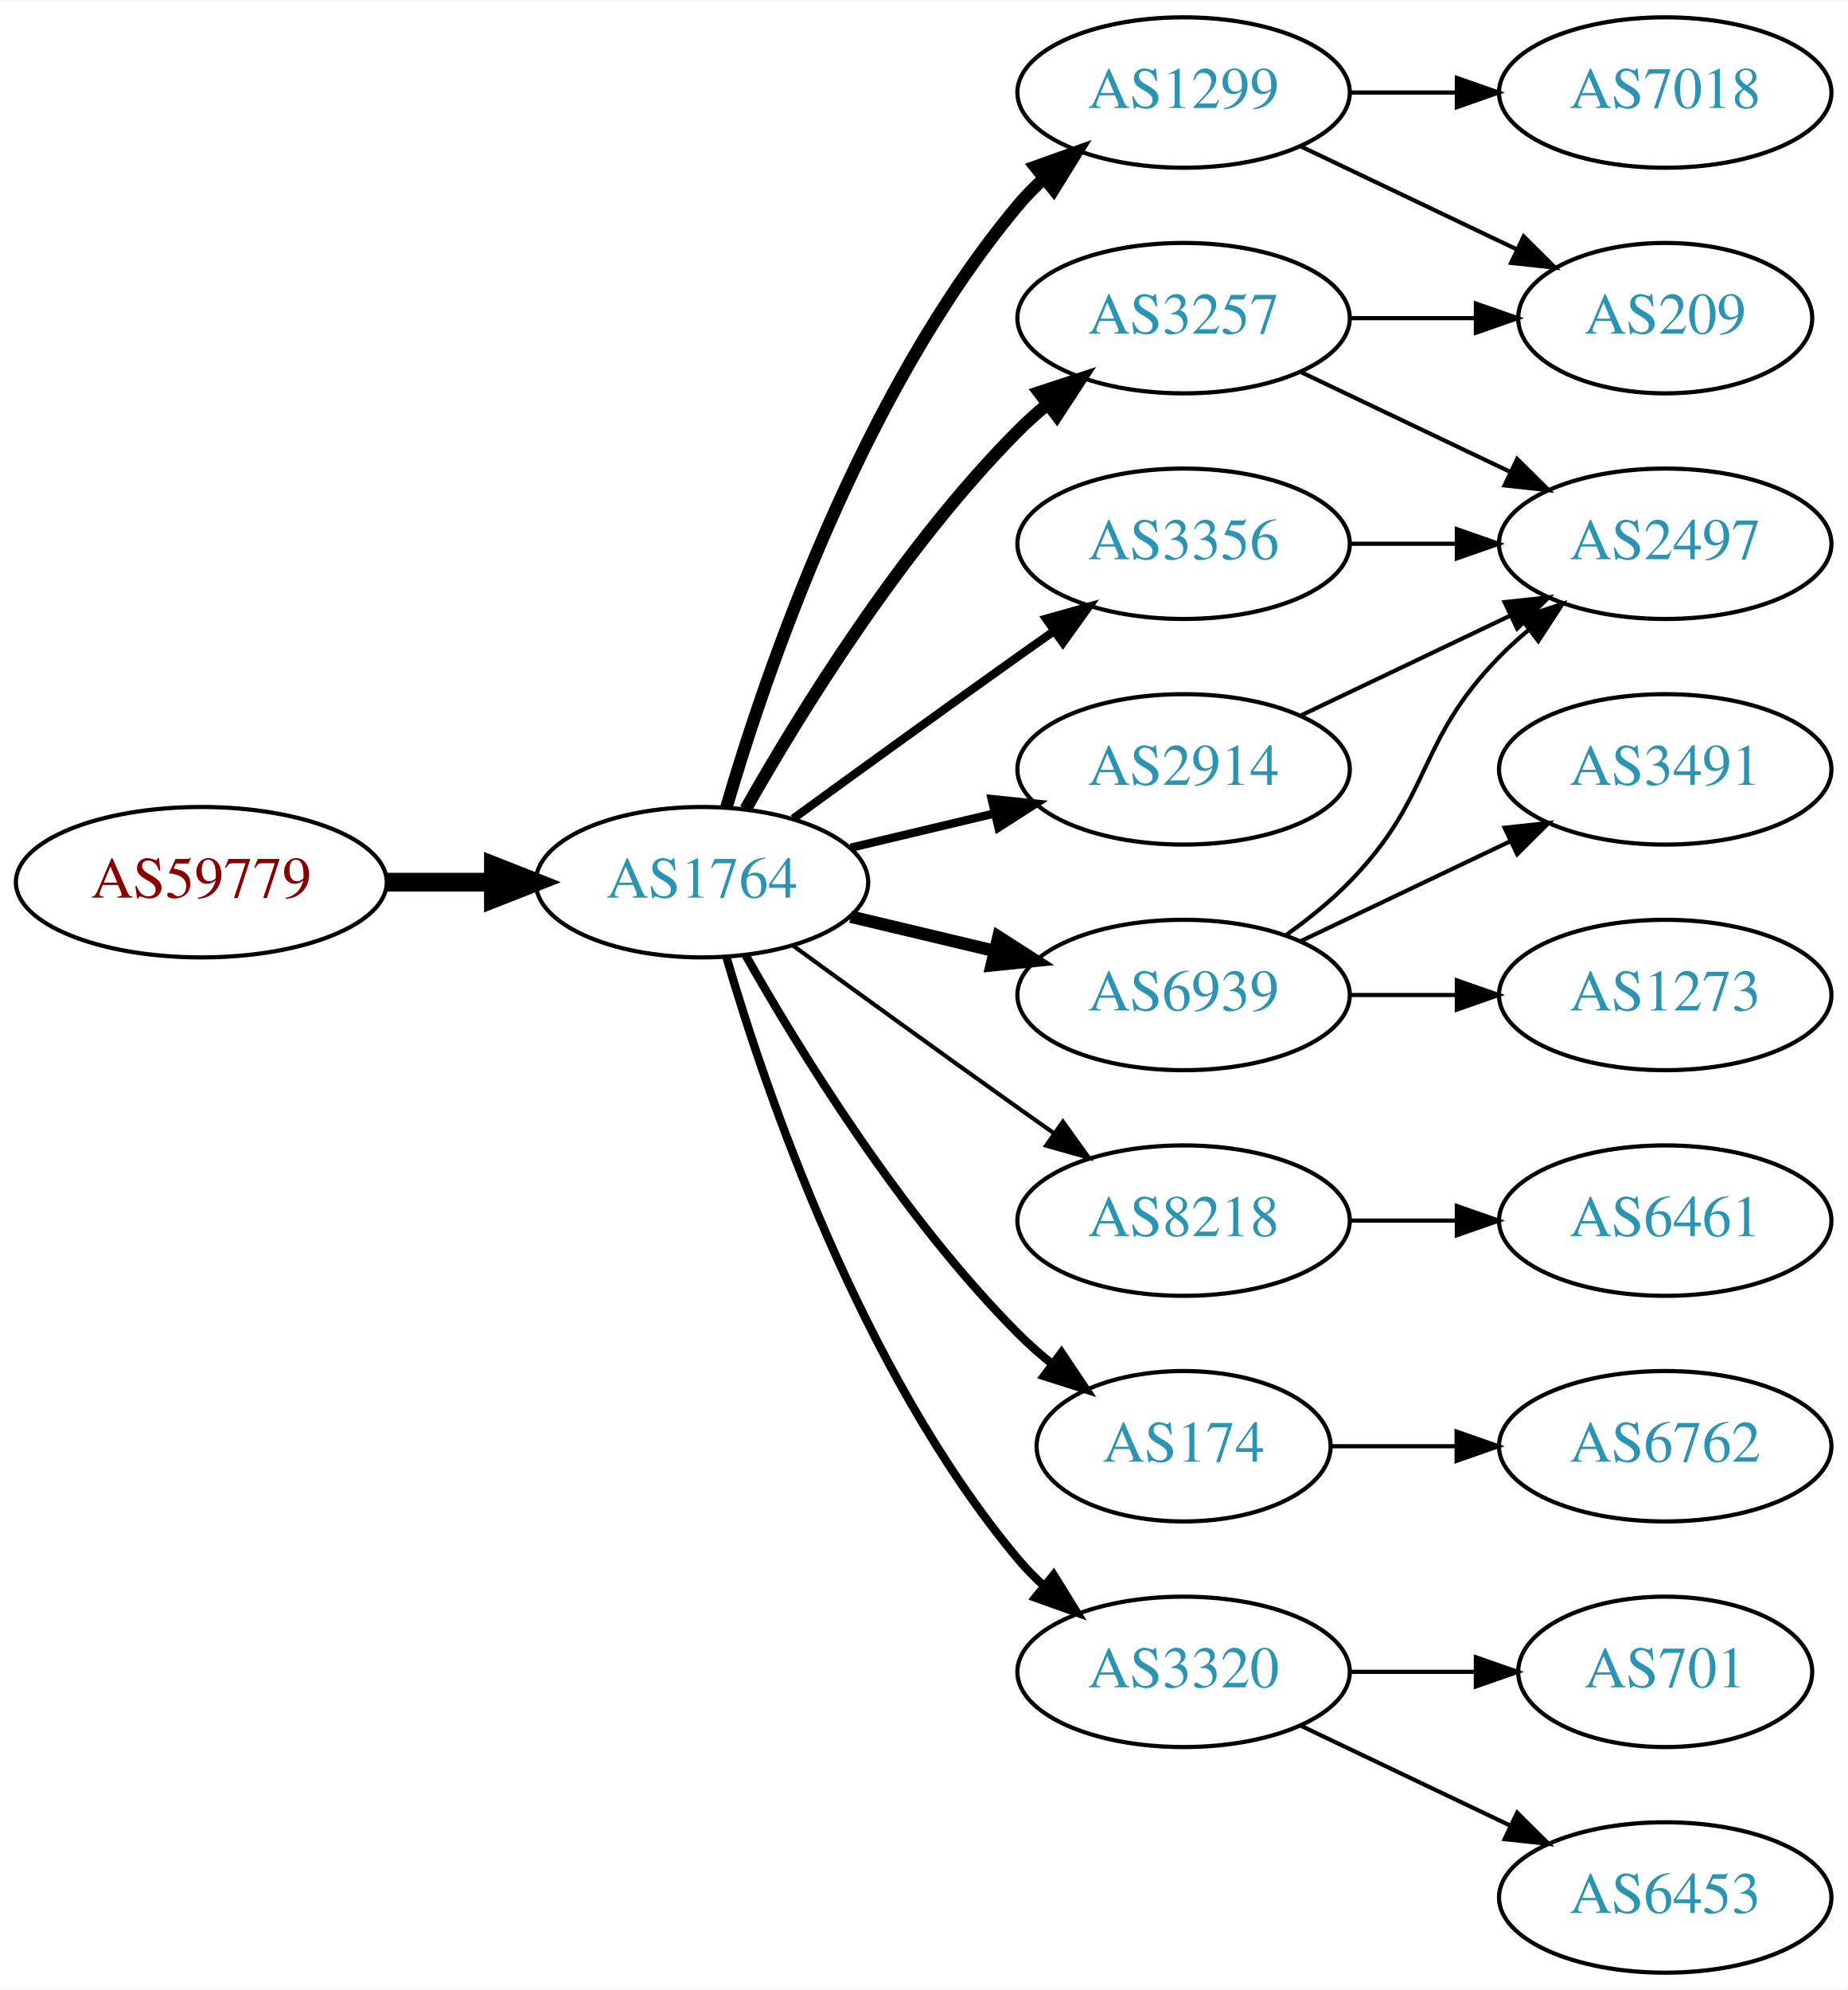
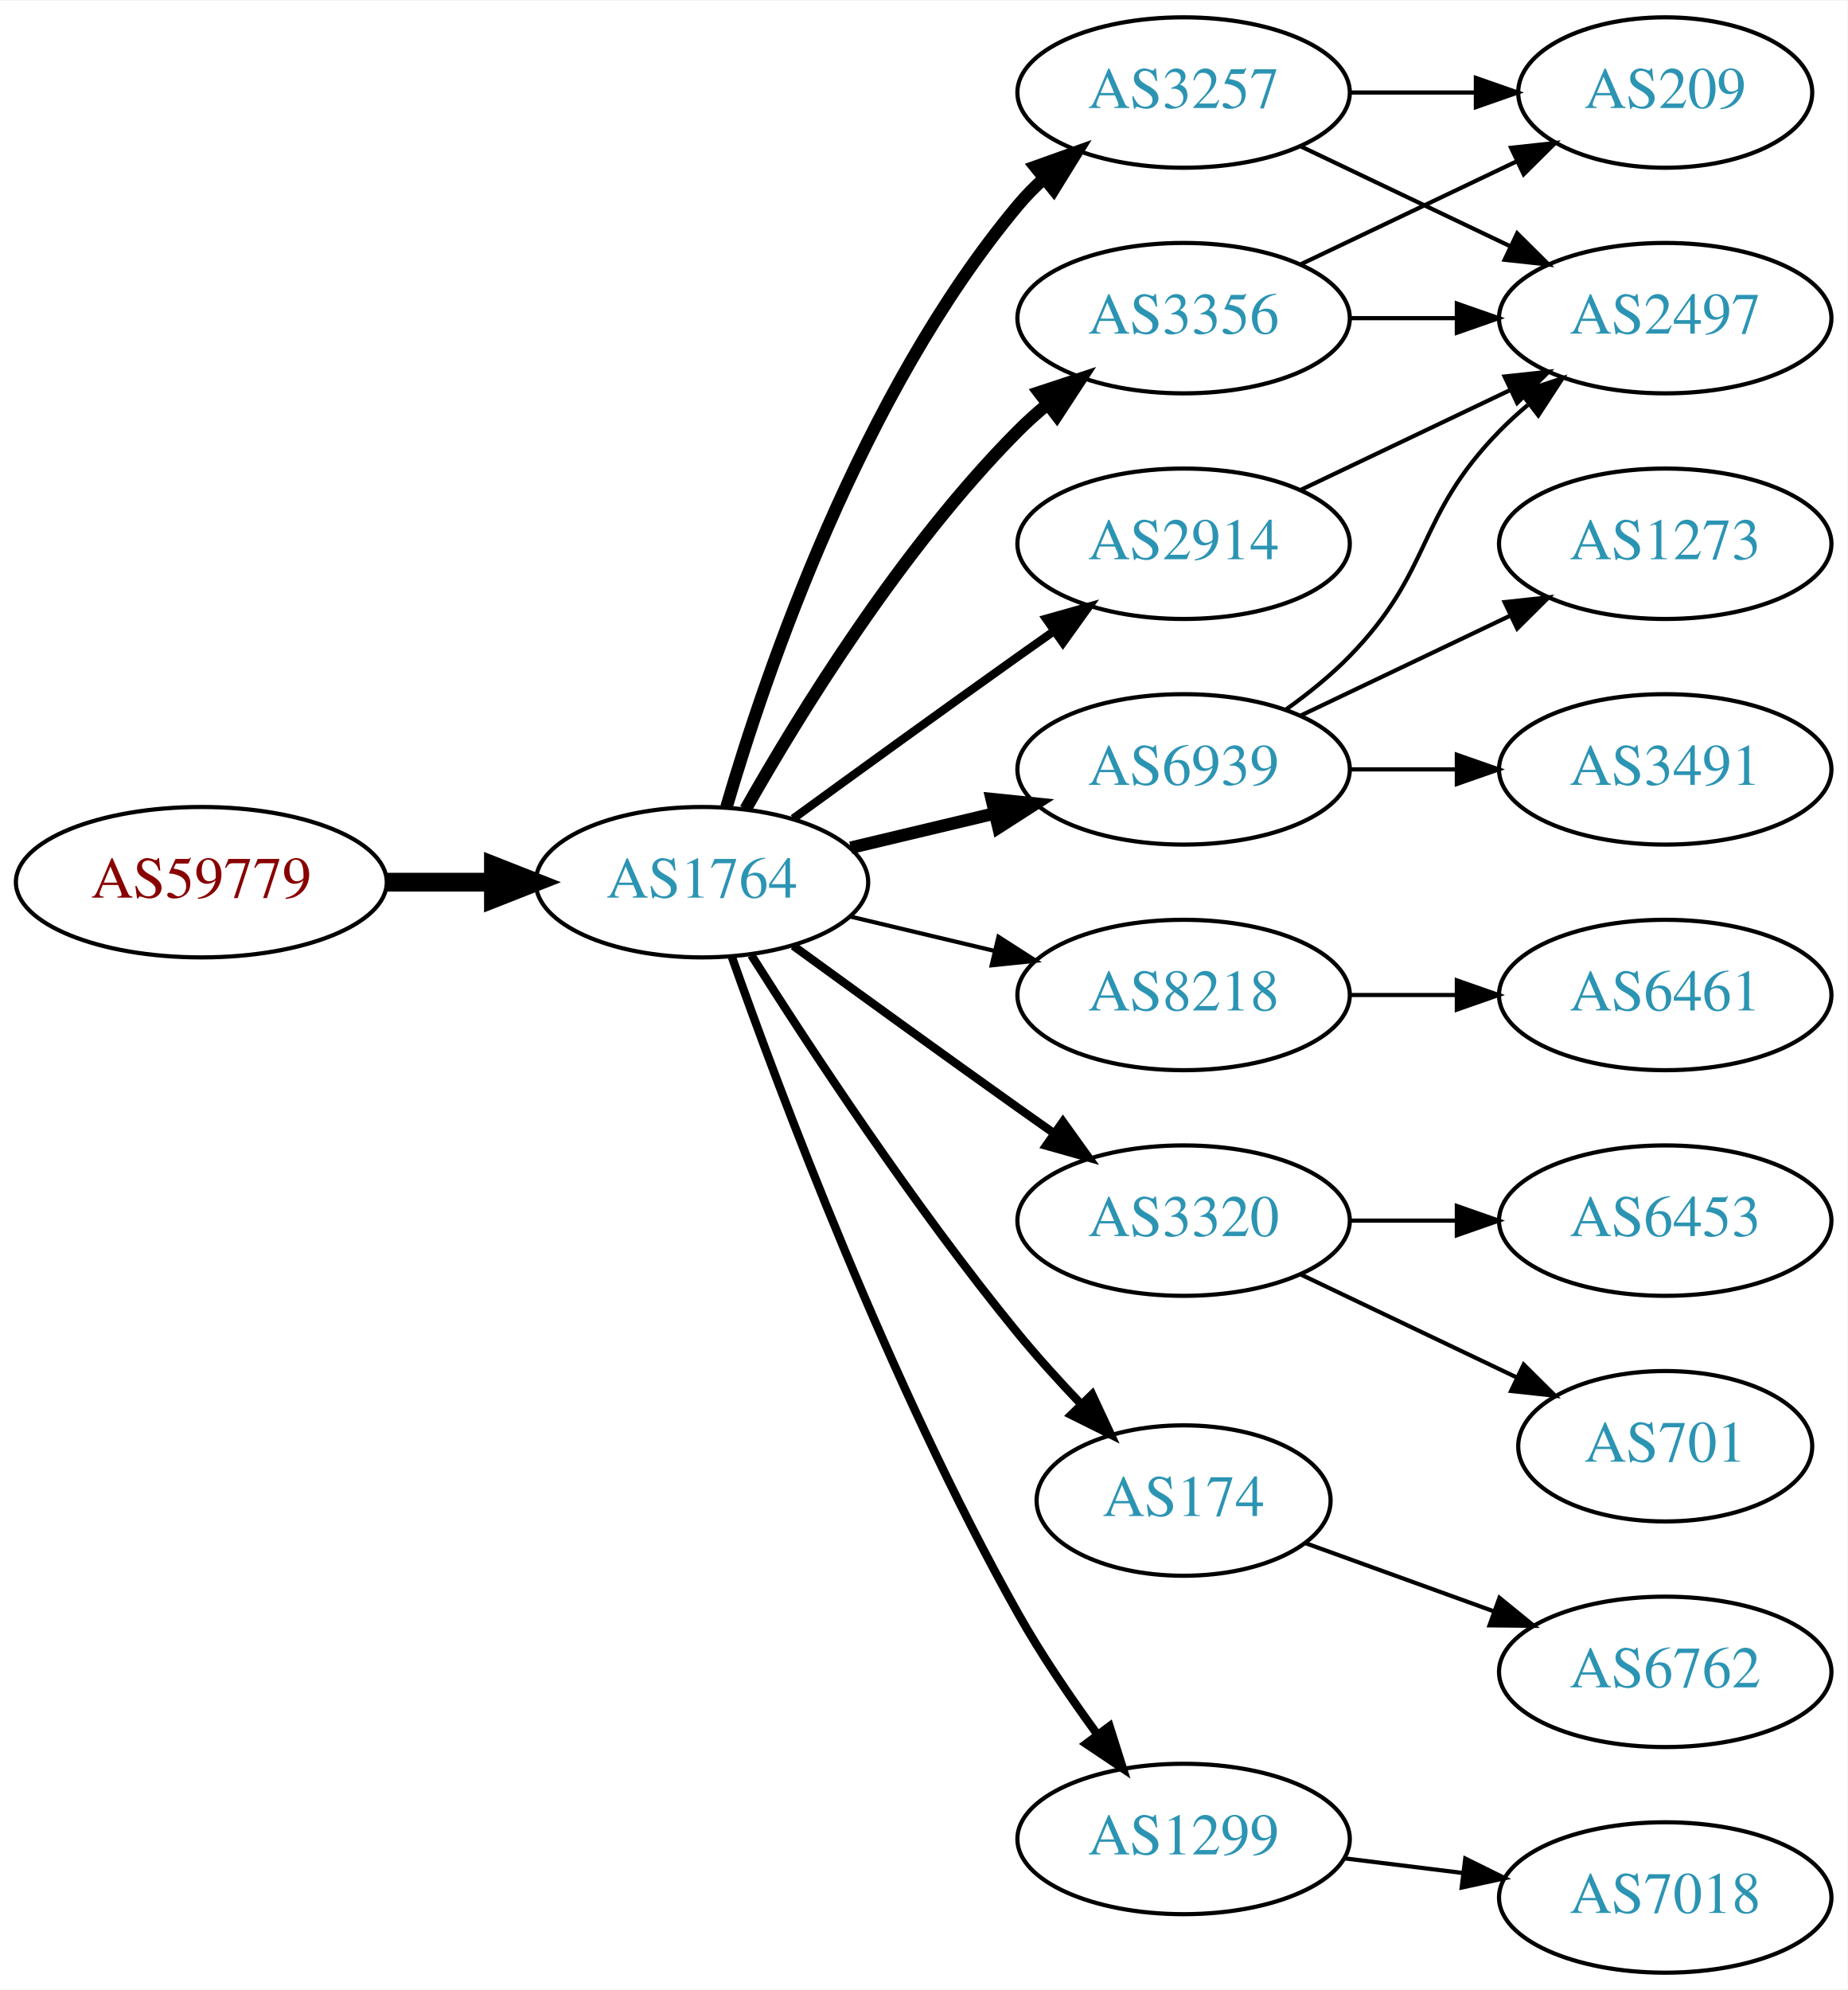
<svg xmlns="http://www.w3.org/2000/svg" xmlns:xlink="http://www.w3.org/1999/xlink" width="442pt" height="476pt" viewBox="0.00 0.00 442.27 476.00">
  <g id="graph0" class="graph" transform="scale(1 1) rotate(0) translate(4 472)">
    <polygon fill="white" stroke="none" points="-4,4 -4,-472 438.271,-472 438.271,4 -4,4" />
    <g id="node1" class="node">
      <g id="a_node1">
        <a xlink:href="/asn/59779" xlink:title="AS59779 ~ Ixolit GmbH [AT]">
          <ellipse fill="#ffffff" stroke="black" cx="44.196" cy="-261" rx="44.393" ry="18" />
          <text text-anchor="middle" x="44.196" y="-257.3" font-family="Times,serif" font-size="14.00" fill="#880000">AS59779</text>
        </a>
      </g>
    </g>
    <g id="node2" class="node">
      <g id="a_node2">
        <a xlink:href="/asn/1764" xlink:title="AS1764 ~ NEXTLAYER-AS [AT]">
          <ellipse fill="#ffffff" stroke="black" cx="164.039" cy="-261" rx="39.794" ry="18" />
          <text text-anchor="middle" x="164.039" y="-257.3" font-family="Times,serif" font-size="14.00" fill="#2c94b3">AS1764</text>
        </a>
      </g>
    </g>
    <g id="edge1" class="edge">
      <path fill="none" stroke="black" stroke-width="4.5" d="M88.407,-261C96.72,-261 105.482,-261 113.965,-261" />
      <polygon fill="black" stroke="black" stroke-width="4.5" points="114.123,-264.938 124.123,-261 114.123,-257.063 114.123,-264.938" />
    </g>
    <g id="node3" class="node">
      <g id="a_node3">
        <a xlink:href="/asn/3257" xlink:title="AS3257 ~ GTT [DE]">
-           <ellipse fill="#ffffff" stroke="black" cx="279.332" cy="-396" rx="39.794" ry="18" />
-           <text text-anchor="middle" x="279.332" y="-392.3" font-family="Times,serif" font-size="14.00" fill="#2c94b3">AS3257</text>
+           <ellipse fill="#ffffff" stroke="black" cx="279.332" cy="-450" rx="39.794" ry="18" />
+           <text text-anchor="middle" x="279.332" y="-446.3" font-family="Times,serif" font-size="14.00" fill="#2c94b3">AS3257</text>
        </a>
      </g>
    </g>
    <g id="edge2" class="edge">
-       <path fill="none" stroke="black" stroke-width="3" d="M174.498,-278.49C187.28,-301.096 211.712,-340.886 239.685,-369 241.796,-371.121 244.092,-373.188 246.477,-375.171" />
-       <polygon fill="black" stroke="black" stroke-width="3" points="244.73,-378.242 254.793,-381.556 248.993,-372.69 244.73,-378.242" />
+       <path fill="none" stroke="black" stroke-width="3" d="M169.913,-279.002C179.227,-310.844 202.043,-377.981 239.685,-423 241.555,-425.237 243.654,-427.374 245.88,-429.396" />
+       <polygon fill="black" stroke="black" stroke-width="3" points="243.823,-432.234 253.799,-435.804 248.227,-426.793 243.823,-432.234" />
    </g>
    <g id="node4" class="node">
      <g id="a_node4">
-         <a xlink:href="/asn/6939" xlink:title="AS6939 ~ Hurricane Electric LLC [US]">
-           <ellipse fill="#ffffff" stroke="black" cx="279.332" cy="-234" rx="39.794" ry="18" />
-           <text text-anchor="middle" x="279.332" y="-230.3" font-family="Times,serif" font-size="14.00" fill="#2c94b3">AS6939</text>
+         <a xlink:href="/asn/2914" xlink:title="AS2914 ~ NTT America, Inc. [US]">
+           <ellipse fill="#ffffff" stroke="black" cx="279.332" cy="-342" rx="39.794" ry="18" />
+           <text text-anchor="middle" x="279.332" y="-338.3" font-family="Times,serif" font-size="14.00" fill="#2c94b3">AS2914</text>
        </a>
      </g>
    </g>
    <g id="edge3" class="edge">
-       <path fill="none" stroke="black" stroke-width="3" d="M199.646,-252.752C210.517,-250.162 222.671,-247.265 234.114,-244.538" />
-       <polygon fill="black" stroke="black" stroke-width="3" points="235.02,-247.92 243.936,-242.197 233.397,-241.111 235.02,-247.92" />
+       <path fill="none" stroke="black" stroke-width="2" d="M185.887,-276.222C200.821,-287.091 221.435,-302.025 239.685,-315 242.506,-317.005 245.449,-319.085 248.397,-321.159" />
+       <polygon fill="black" stroke="black" stroke-width="2" points="246.424,-324.05 256.621,-326.926 250.443,-318.319 246.424,-324.05" />
    </g>
    <g id="node5" class="node">
      <g id="a_node5">
-         <a xlink:href="/asn/3356" xlink:title="AS3356 ~ Level 3 Parent, LLC [US]">
-           <ellipse fill="#ffffff" stroke="black" cx="279.332" cy="-342" rx="39.794" ry="18" />
-           <text text-anchor="middle" x="279.332" y="-338.3" font-family="Times,serif" font-size="14.00" fill="#2c94b3">AS3356</text>
+         <a xlink:href="/asn/6939" xlink:title="AS6939 ~ Hurricane Electric LLC [US]">
+           <ellipse fill="#ffffff" stroke="black" cx="279.332" cy="-288" rx="39.794" ry="18" />
+           <text text-anchor="middle" x="279.332" y="-284.3" font-family="Times,serif" font-size="14.00" fill="#2c94b3">AS6939</text>
        </a>
      </g>
    </g>
    <g id="edge4" class="edge">
-       <path fill="none" stroke="black" stroke-width="2" d="M185.887,-276.222C200.821,-287.091 221.435,-302.025 239.685,-315 242.506,-317.005 245.449,-319.085 248.397,-321.159" />
-       <polygon fill="black" stroke="black" stroke-width="2" points="246.424,-324.05 256.621,-326.926 250.443,-318.319 246.424,-324.05" />
+       <path fill="none" stroke="black" stroke-width="3" d="M199.646,-269.248C210.517,-271.838 222.671,-274.735 234.114,-277.462" />
+       <polygon fill="black" stroke="black" stroke-width="3" points="233.397,-280.889 243.936,-279.803 235.02,-274.08 233.397,-280.889" />
    </g>
    <g id="node6" class="node">
      <g id="a_node6">
        <a xlink:href="/asn/8218" xlink:title="AS8218 ~ legacy Neotelecoms [FR]">
-           <ellipse fill="#ffffff" stroke="black" cx="279.332" cy="-180" rx="39.794" ry="18" />
-           <text text-anchor="middle" x="279.332" y="-176.3" font-family="Times,serif" font-size="14.00" fill="#2c94b3">AS8218</text>
+           <ellipse fill="#ffffff" stroke="black" cx="279.332" cy="-234" rx="39.794" ry="18" />
+           <text text-anchor="middle" x="279.332" y="-230.3" font-family="Times,serif" font-size="14.00" fill="#2c94b3">AS8218</text>
        </a>
      </g>
    </g>
    <g id="edge5" class="edge">
-       <path fill="none" stroke="black" d="M185.887,-245.778C200.821,-234.909 221.435,-219.975 239.685,-207 242.506,-204.995 245.449,-202.915 248.397,-200.841" />
-       <polygon fill="black" stroke="black" points="250.443,-203.681 256.621,-195.074 246.424,-197.95 250.443,-203.681" />
+       <path fill="none" stroke="black" d="M199.646,-252.752C210.517,-250.162 222.671,-247.265 234.114,-244.538" />
+       <polygon fill="black" stroke="black" points="235.02,-247.92 243.936,-242.197 233.397,-241.111 235.02,-247.92" />
    </g>
    <g id="node7" class="node">
      <g id="a_node7">
-         <a xlink:href="/asn/1299" xlink:title="AS1299 ~ Telia Carrier [EU]">
-           <ellipse fill="#ffffff" stroke="black" cx="279.332" cy="-450" rx="39.794" ry="18" />
-           <text text-anchor="middle" x="279.332" y="-446.3" font-family="Times,serif" font-size="14.00" fill="#2c94b3">AS1299</text>
+         <a xlink:href="/asn/3320" xlink:title="AS3320 ~ DTAG [DE]">
+           <ellipse fill="#ffffff" stroke="black" cx="279.332" cy="-180" rx="39.794" ry="18" />
+           <text text-anchor="middle" x="279.332" y="-176.3" font-family="Times,serif" font-size="14.00" fill="#2c94b3">AS3320</text>
        </a>
      </g>
    </g>
    <g id="edge6" class="edge">
-       <path fill="none" stroke="black" stroke-width="3" d="M169.913,-279.002C179.227,-310.844 202.043,-377.981 239.685,-423 241.555,-425.237 243.654,-427.374 245.88,-429.396" />
-       <polygon fill="black" stroke="black" stroke-width="3" points="243.823,-432.234 253.799,-435.804 248.227,-426.793 243.823,-432.234" />
+       <path fill="none" stroke="black" stroke-width="2" d="M185.887,-245.778C200.821,-234.909 221.435,-219.975 239.685,-207 242.506,-204.995 245.449,-202.915 248.397,-200.841" />
+       <polygon fill="black" stroke="black" stroke-width="2" points="250.443,-203.681 256.621,-195.074 246.424,-197.95 250.443,-203.681" />
    </g>
    <g id="node8" class="node">
      <g id="a_node8">
        <a xlink:href="/asn/174" xlink:title="AS174 ~ Cogent Communications [US]">
-           <ellipse fill="#ffffff" stroke="black" cx="279.332" cy="-126" rx="35.194" ry="18" />
-           <text text-anchor="middle" x="279.332" y="-122.3" font-family="Times,serif" font-size="14.00" fill="#2c94b3">AS174</text>
+           <ellipse fill="#ffffff" stroke="black" cx="279.332" cy="-113" rx="35.194" ry="18" />
+           <text text-anchor="middle" x="279.332" y="-109.3" font-family="Times,serif" font-size="14.00" fill="#2c94b3">AS174</text>
        </a>
      </g>
    </g>
    <g id="edge7" class="edge">
-       <path fill="none" stroke="black" stroke-width="2" d="M174.498,-243.51C187.28,-220.904 211.712,-181.114 239.685,-153 242.185,-150.487 244.946,-148.051 247.807,-145.739" />
-       <polygon fill="black" stroke="black" stroke-width="2" points="250.108,-148.389 256.004,-139.587 245.905,-142.79 250.108,-148.389" />
+       <path fill="none" stroke="black" stroke-width="2" d="M175.849,-243.541C189.682,-221.653 214.837,-183.323 239.685,-153 244.291,-147.38 249.528,-141.607 254.627,-136.258" />
+       <polygon fill="black" stroke="black" stroke-width="2" points="257.434,-138.393 261.911,-128.79 252.423,-133.505 257.434,-138.393" />
    </g>
    <g id="node9" class="node">
      <g id="a_node9">
-         <a xlink:href="/asn/2914" xlink:title="AS2914 ~ NTT America, Inc. [US]">
-           <ellipse fill="#ffffff" stroke="black" cx="279.332" cy="-288" rx="39.794" ry="18" />
-           <text text-anchor="middle" x="279.332" y="-284.3" font-family="Times,serif" font-size="14.00" fill="#2c94b3">AS2914</text>
+         <a xlink:href="/asn/3356" xlink:title="AS3356 ~ Level 3 Parent, LLC [US]">
+           <ellipse fill="#ffffff" stroke="black" cx="279.332" cy="-396" rx="39.794" ry="18" />
+           <text text-anchor="middle" x="279.332" y="-392.3" font-family="Times,serif" font-size="14.00" fill="#2c94b3">AS3356</text>
        </a>
      </g>
    </g>
    <g id="edge8" class="edge">
-       <path fill="none" stroke="black" stroke-width="2" d="M199.646,-269.248C210.517,-271.838 222.671,-274.735 234.114,-277.462" />
-       <polygon fill="black" stroke="black" stroke-width="2" points="233.397,-280.889 243.936,-279.803 235.02,-274.08 233.397,-280.889" />
+       <path fill="none" stroke="black" stroke-width="3" d="M174.498,-278.49C187.28,-301.096 211.712,-340.886 239.685,-369 241.796,-371.121 244.092,-373.188 246.477,-375.171" />
+       <polygon fill="black" stroke="black" stroke-width="3" points="244.73,-378.242 254.793,-381.556 248.993,-372.69 244.73,-378.242" />
    </g>
    <g id="node10" class="node">
      <g id="a_node10">
-         <a xlink:href="/asn/3320" xlink:title="AS3320 ~ DTAG [DE]">
-           <ellipse fill="#ffffff" stroke="black" cx="279.332" cy="-72" rx="39.794" ry="18" />
-           <text text-anchor="middle" x="279.332" y="-68.3" font-family="Times,serif" font-size="14.00" fill="#2c94b3">AS3320</text>
+         <a xlink:href="/asn/1299" xlink:title="AS1299 ~ Telia Carrier [EU]">
+           <ellipse fill="#ffffff" stroke="black" cx="279.332" cy="-32" rx="39.794" ry="18" />
+           <text text-anchor="middle" x="279.332" y="-28.3" font-family="Times,serif" font-size="14.00" fill="#2c94b3">AS1299</text>
        </a>
      </g>
    </g>
    <g id="edge9" class="edge">
-       <path fill="none" stroke="black" stroke-width="2" d="M169.913,-242.998C179.227,-211.156 202.043,-144.019 239.685,-99 241.555,-96.763 243.654,-94.626 245.88,-92.604" />
-       <polygon fill="black" stroke="black" stroke-width="2" points="248.227,-95.207 253.799,-86.196 243.823,-89.766 248.227,-95.207" />
+       <path fill="none" stroke="black" stroke-width="2" d="M171.142,-243.266C182.57,-210.973 208.848,-140.849 239.685,-86 245.251,-76.1 252.256,-65.823 258.769,-56.924" />
+       <polygon fill="black" stroke="black" stroke-width="2" points="261.606,-58.975 264.799,-48.873 256.003,-54.779 261.606,-58.975" />
    </g>
    <g id="node11" class="node">
      <g id="a_node11">
        <a xlink:href="/asn/209" xlink:title="AS209 ~ CenturyLink Communications, LLC [US]">
-           <ellipse fill="#ffffff" stroke="black" cx="394.625" cy="-396" rx="35.194" ry="18" />
-           <text text-anchor="middle" x="394.625" y="-392.3" font-family="Times,serif" font-size="14.00" fill="#2c94b3">AS209</text>
+           <ellipse fill="#ffffff" stroke="black" cx="394.625" cy="-450" rx="35.194" ry="18" />
+           <text text-anchor="middle" x="394.625" y="-446.3" font-family="Times,serif" font-size="14.00" fill="#2c94b3">AS209</text>
        </a>
      </g>
    </g>
    <g id="edge10" class="edge">
-       <path fill="none" stroke="black" d="M319.004,-396C328.709,-396 339.2,-396 349.163,-396" />
-       <polygon fill="black" stroke="black" points="349.299,-399.5 359.299,-396 349.299,-392.5 349.299,-399.5" />
+       <path fill="none" stroke="black" d="M319.004,-450C328.709,-450 339.2,-450 349.163,-450" />
+       <polygon fill="black" stroke="black" points="349.299,-453.5 359.299,-450 349.299,-446.5 349.299,-453.5" />
    </g>
    <g id="node12" class="node">
      <g id="a_node12">
        <a xlink:href="/asn/2497" xlink:title="AS2497 ~ Internet Initiative Japan Inc. [JP]">
-           <ellipse fill="#ffffff" stroke="black" cx="394.625" cy="-342" rx="39.794" ry="18" />
-           <text text-anchor="middle" x="394.625" y="-338.3" font-family="Times,serif" font-size="14.00" fill="#2c94b3">AS2497</text>
+           <ellipse fill="#ffffff" stroke="black" cx="394.625" cy="-396" rx="39.794" ry="18" />
+           <text text-anchor="middle" x="394.625" y="-392.3" font-family="Times,serif" font-size="14.00" fill="#2c94b3">AS2497</text>
        </a>
      </g>
    </g>
    <g id="edge11" class="edge">
-       <path fill="none" stroke="black" d="M307.468,-383.066C322.462,-375.919 341.283,-366.948 357.506,-359.215" />
-       <polygon fill="black" stroke="black" points="359.188,-362.291 366.71,-354.829 356.177,-355.972 359.188,-362.291" />
+       <path fill="none" stroke="black" d="M307.468,-437.066C322.462,-429.919 341.283,-420.948 357.506,-413.215" />
+       <polygon fill="black" stroke="black" points="359.188,-416.291 366.71,-408.829 356.177,-409.972 359.188,-416.291" />
    </g>
    <g id="edge12" class="edge">
-       <path fill="none" stroke="black" d="M303.926,-248.389C309.182,-252.148 314.513,-256.437 318.978,-261 339.151,-281.617 334.806,-294.383 354.978,-315 357.071,-317.139 359.354,-319.218 361.731,-321.21" />
-       <polygon fill="black" stroke="black" points="359.974,-324.275 370.031,-327.611 364.249,-318.732 359.974,-324.275" />
+       <path fill="none" stroke="black" d="M307.468,-354.934C322.462,-362.081 341.283,-371.052 357.506,-378.785" />
+       <polygon fill="black" stroke="black" points="356.177,-382.028 366.71,-383.171 359.188,-375.709 356.177,-382.028" />
+     </g>
+     <g id="edge13" class="edge">
+       <path fill="none" stroke="black" d="M303.926,-302.389C309.182,-306.148 314.513,-310.437 318.978,-315 339.151,-335.617 334.806,-348.383 354.978,-369 357.071,-371.139 359.354,-373.218 361.731,-375.21" />
+       <polygon fill="black" stroke="black" points="359.974,-378.275 370.031,-381.611 364.249,-372.732 359.974,-378.275" />
    </g>
    <g id="node13" class="node">
      <g id="a_node13">
        <a xlink:href="/asn/3491" xlink:title="AS3491 ~ PCCW Global, Inc. [US]">
          <ellipse fill="#ffffff" stroke="black" cx="394.625" cy="-288" rx="39.794" ry="18" />
          <text text-anchor="middle" x="394.625" y="-284.3" font-family="Times,serif" font-size="14.00" fill="#2c94b3">AS3491</text>
        </a>
      </g>
    </g>
-     <g id="edge13" class="edge">
-       <path fill="none" stroke="black" d="M307.468,-246.934C322.462,-254.081 341.283,-263.052 357.506,-270.785" />
-       <polygon fill="black" stroke="black" points="356.177,-274.028 366.71,-275.171 359.188,-267.709 356.177,-274.028" />
+     <g id="edge14" class="edge">
+       <path fill="none" stroke="black" d="M319.004,-288C327.207,-288 335.971,-288 344.503,-288" />
+       <polygon fill="black" stroke="black" points="344.742,-291.5 354.742,-288 344.742,-284.5 344.742,-291.5" />
    </g>
    <g id="node14" class="node">
      <g id="a_node14">
        <a xlink:href="/asn/1273" xlink:title="AS1273 ~ Vodafone Group PLC [EU]">
-           <ellipse fill="#ffffff" stroke="black" cx="394.625" cy="-234" rx="39.794" ry="18" />
-           <text text-anchor="middle" x="394.625" y="-230.3" font-family="Times,serif" font-size="14.00" fill="#2c94b3">AS1273</text>
-         </a>
-       </g>
-     </g>
-     <g id="edge14" class="edge">
-       <path fill="none" stroke="black" d="M319.004,-234C327.207,-234 335.971,-234 344.503,-234" />
-       <polygon fill="black" stroke="black" points="344.742,-237.5 354.742,-234 344.742,-230.5 344.742,-237.5" />
+           <ellipse fill="#ffffff" stroke="black" cx="394.625" cy="-342" rx="39.794" ry="18" />
+           <text text-anchor="middle" x="394.625" y="-338.3" font-family="Times,serif" font-size="14.00" fill="#2c94b3">AS1273</text>
+         </a>
+       </g>
    </g>
    <g id="edge15" class="edge">
-       <path fill="none" stroke="black" d="M319.004,-342C327.207,-342 335.971,-342 344.503,-342" />
-       <polygon fill="black" stroke="black" points="344.742,-345.5 354.742,-342 344.742,-338.5 344.742,-345.5" />
+       <path fill="none" stroke="black" d="M307.468,-300.934C322.462,-308.081 341.283,-317.052 357.506,-324.785" />
+       <polygon fill="black" stroke="black" points="356.177,-328.028 366.71,-329.171 359.188,-321.709 356.177,-328.028" />
    </g>
    <g id="node15" class="node">
      <g id="a_node15">
        <a xlink:href="/asn/6461" xlink:title="AS6461 ~ Zayo Bandwidth [US]">
+           <ellipse fill="#ffffff" stroke="black" cx="394.625" cy="-234" rx="39.794" ry="18" />
+           <text text-anchor="middle" x="394.625" y="-230.3" font-family="Times,serif" font-size="14.00" fill="#2c94b3">AS6461</text>
+         </a>
+       </g>
+     </g>
+     <g id="edge16" class="edge">
+       <path fill="none" stroke="black" d="M319.004,-234C327.207,-234 335.971,-234 344.503,-234" />
+       <polygon fill="black" stroke="black" points="344.742,-237.5 354.742,-234 344.742,-230.5 344.742,-237.5" />
+     </g>
+     <g id="node16" class="node">
+       <g id="a_node16">
+         <a xlink:href="/asn/701" xlink:title="AS701 ~ UUNET [US]">
+           <ellipse fill="#ffffff" stroke="black" cx="394.625" cy="-126" rx="35.194" ry="18" />
+           <text text-anchor="middle" x="394.625" y="-122.3" font-family="Times,serif" font-size="14.00" fill="#2c94b3">AS701</text>
+         </a>
+       </g>
+     </g>
+     <g id="edge17" class="edge">
+       <path fill="none" stroke="black" d="M307.468,-167.066C322.9,-159.71 342.385,-150.423 358.92,-142.541" />
+       <polygon fill="black" stroke="black" points="360.741,-145.551 368.262,-138.089 357.729,-139.232 360.741,-145.551" />
+     </g>
+     <g id="node17" class="node">
+       <g id="a_node17">
+         <a xlink:href="/asn/6453" xlink:title="AS6453 ~ TATA COMMUNICATIONS (AMERICA) INC [US]">
          <ellipse fill="#ffffff" stroke="black" cx="394.625" cy="-180" rx="39.794" ry="18" />
-           <text text-anchor="middle" x="394.625" y="-176.3" font-family="Times,serif" font-size="14.00" fill="#2c94b3">AS6461</text>
-         </a>
-       </g>
-     </g>
-     <g id="edge16" class="edge">
+           <text text-anchor="middle" x="394.625" y="-176.3" font-family="Times,serif" font-size="14.00" fill="#2c94b3">AS6453</text>
+         </a>
+       </g>
+     </g>
+     <g id="edge18" class="edge">
      <path fill="none" stroke="black" d="M319.004,-180C327.207,-180 335.971,-180 344.503,-180" />
      <polygon fill="black" stroke="black" points="344.742,-183.5 354.742,-180 344.742,-176.5 344.742,-183.5" />
    </g>
-     <g id="edge17" class="edge">
-       <path fill="none" stroke="black" d="M307.468,-437.066C322.9,-429.71 342.385,-420.423 358.92,-412.541" />
-       <polygon fill="black" stroke="black" points="360.741,-415.551 368.262,-408.089 357.729,-409.232 360.741,-415.551" />
-     </g>
-     <g id="node16" class="node">
-       <g id="a_node16">
-         <a xlink:href="/asn/7018" xlink:title="AS7018 ~ AT&amp;T Services, Inc. [US]">
-           <ellipse fill="#ffffff" stroke="black" cx="394.625" cy="-450" rx="39.794" ry="18" />
-           <text text-anchor="middle" x="394.625" y="-446.3" font-family="Times,serif" font-size="14.00" fill="#2c94b3">AS7018</text>
-         </a>
-       </g>
-     </g>
-     <g id="edge18" class="edge">
-       <path fill="none" stroke="black" d="M319.004,-450C327.207,-450 335.971,-450 344.503,-450" />
-       <polygon fill="black" stroke="black" points="344.742,-453.5 354.742,-450 344.742,-446.5 344.742,-453.5" />
+     <g id="node18" class="node">
+       <g id="a_node18">
+         <a xlink:href="/asn/6762" xlink:title="AS6762 ~ TELECOM ITALIA SPARKLE S.p.A. [IT]">
+           <ellipse fill="#ffffff" stroke="black" cx="394.625" cy="-72" rx="39.794" ry="18" />
+           <text text-anchor="middle" x="394.625" y="-68.3" font-family="Times,serif" font-size="14.00" fill="#2c94b3">AS6762</text>
+         </a>
+       </g>
+     </g>
+     <g id="edge19" class="edge">
+       <path fill="none" stroke="black" d="M308.337,-102.865C321.99,-97.924 338.655,-91.893 353.62,-86.478" />
+       <polygon fill="black" stroke="black" points="354.947,-89.719 363.159,-83.025 352.565,-83.137 354.947,-89.719" />
+     </g>
+     <g id="edge20" class="edge">
+       <path fill="none" stroke="black" d="M307.468,-408.934C322.9,-416.29 342.385,-425.577 358.92,-433.459" />
+       <polygon fill="black" stroke="black" points="357.729,-436.768 368.262,-437.911 360.741,-430.449 357.729,-436.768" />
+     </g>
+     <g id="edge21" class="edge">
+       <path fill="none" stroke="black" d="M319.004,-396C327.207,-396 335.971,-396 344.503,-396" />
+       <polygon fill="black" stroke="black" points="344.742,-399.5 354.742,-396 344.742,-392.5 344.742,-399.5" />
    </g>
    <g id="node19" class="node">
      <g id="a_node19">
-         <a xlink:href="/asn/6762" xlink:title="AS6762 ~ TELECOM ITALIA SPARKLE S.p.A. [IT]">
-           <ellipse fill="#ffffff" stroke="black" cx="394.625" cy="-126" rx="39.794" ry="18" />
-           <text text-anchor="middle" x="394.625" y="-122.3" font-family="Times,serif" font-size="14.00" fill="#2c94b3">AS6762</text>
-         </a>
-       </g>
-     </g>
-     <g id="edge21" class="edge">
-       <path fill="none" stroke="black" d="M314.631,-126C324.008,-126 334.358,-126 344.393,-126" />
-       <polygon fill="black" stroke="black" points="344.681,-129.5 354.681,-126 344.681,-122.5 344.681,-129.5" />
+         <a xlink:href="/asn/7018" xlink:title="AS7018 ~ AT&amp;T Services, Inc. [US]">
+           <ellipse fill="#ffffff" stroke="black" cx="394.625" cy="-18" rx="39.794" ry="18" />
+           <text text-anchor="middle" x="394.625" y="-14.3" font-family="Times,serif" font-size="14.00" fill="#2c94b3">AS7018</text>
+         </a>
+       </g>
    </g>
    <g id="edge22" class="edge">
-       <path fill="none" stroke="black" d="M307.468,-300.934C322.462,-308.081 341.283,-317.052 357.506,-324.785" />
-       <polygon fill="black" stroke="black" points="356.177,-328.028 366.71,-329.171 359.188,-321.709 356.177,-328.028" />
-     </g>
-     <g id="node17" class="node">
-       <g id="a_node17">
-         <a xlink:href="/asn/701" xlink:title="AS701 ~ UUNET [US]">
-           <ellipse fill="#ffffff" stroke="black" cx="394.625" cy="-72" rx="35.194" ry="18" />
-           <text text-anchor="middle" x="394.625" y="-68.3" font-family="Times,serif" font-size="14.00" fill="#2c94b3">AS701</text>
-         </a>
-       </g>
-     </g>
-     <g id="edge19" class="edge">
-       <path fill="none" stroke="black" d="M319.004,-72C328.709,-72 339.2,-72 349.163,-72" />
-       <polygon fill="black" stroke="black" points="349.299,-75.5 359.299,-72 349.299,-68.5 349.299,-75.5" />
-     </g>
-     <g id="node18" class="node">
-       <g id="a_node18">
-         <a xlink:href="/asn/6453" xlink:title="AS6453 ~ TATA COMMUNICATIONS (AMERICA) INC [US]">
-           <ellipse fill="#ffffff" stroke="black" cx="394.625" cy="-18" rx="39.794" ry="18" />
-           <text text-anchor="middle" x="394.625" y="-14.3" font-family="Times,serif" font-size="14.00" fill="#2c94b3">AS6453</text>
-         </a>
-       </g>
-     </g>
-     <g id="edge20" class="edge">
-       <path fill="none" stroke="black" d="M307.468,-59.066C322.462,-51.919 341.283,-42.948 357.506,-35.215" />
-       <polygon fill="black" stroke="black" points="359.188,-38.291 366.71,-30.829 356.177,-31.972 359.188,-38.291" />
+       <path fill="none" stroke="black" d="M317.742,-27.377C326.83,-26.254 336.667,-25.038 346.152,-23.866" />
+       <polygon fill="black" stroke="black" points="346.758,-27.318 356.254,-22.618 345.9,-20.371 346.758,-27.318" />
    </g>
  </g>
</svg>
